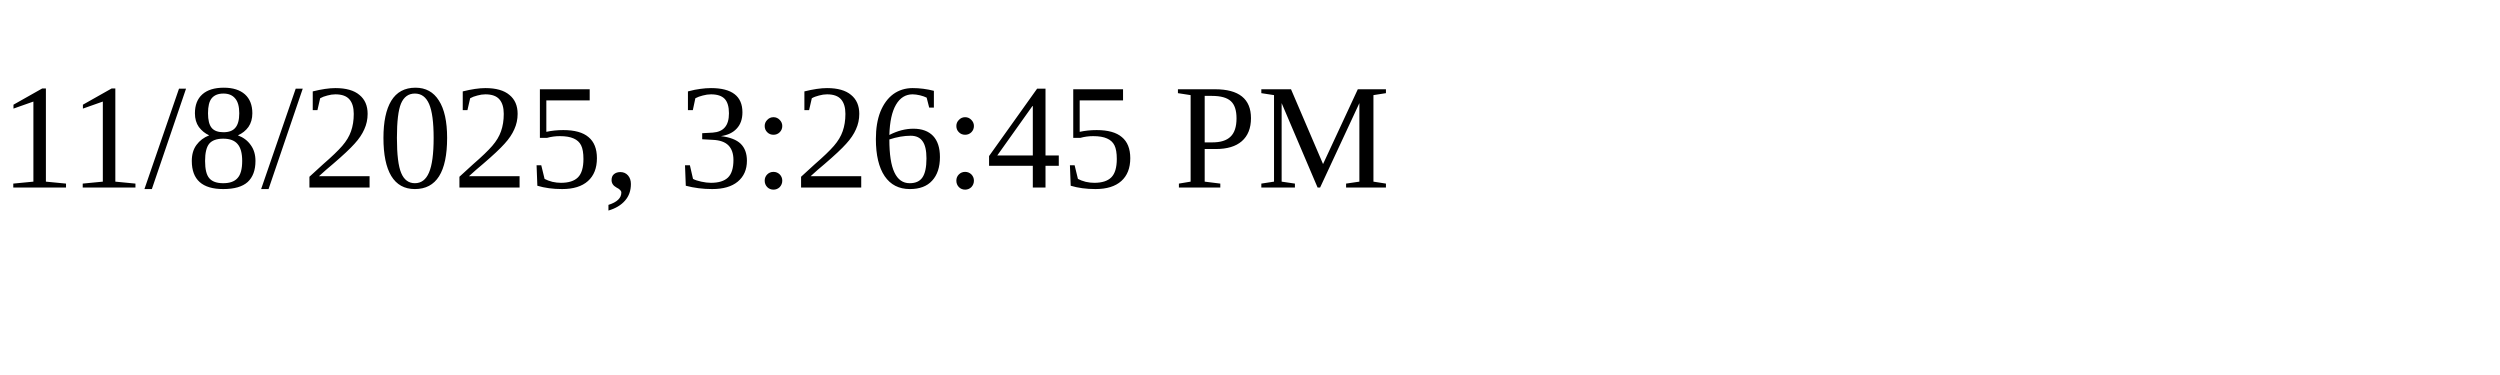
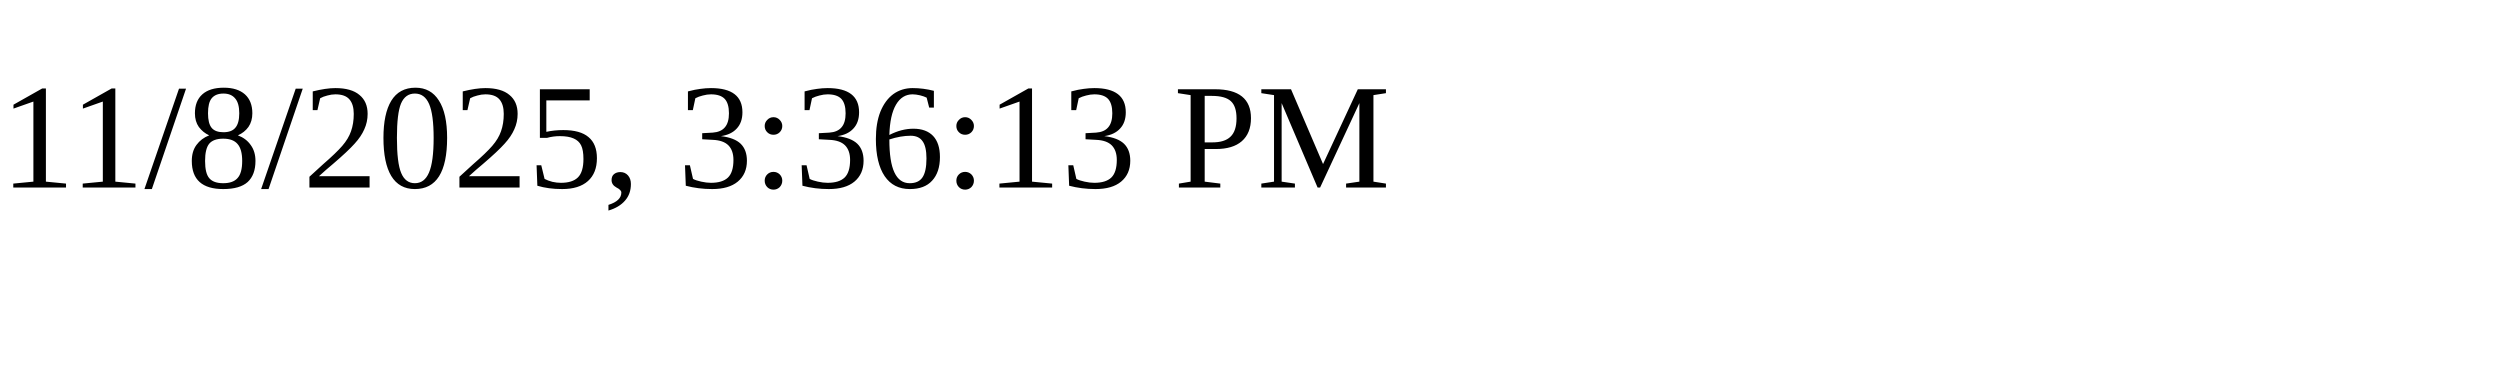
<svg xmlns="http://www.w3.org/2000/svg" height="30" width="200">
-   <text x="0" y="15">11/8/2025, 3:26:45 PM</text>
+   <text x="0" y="15">11/8/2025, 3:36:13 PM</text>
</svg>
